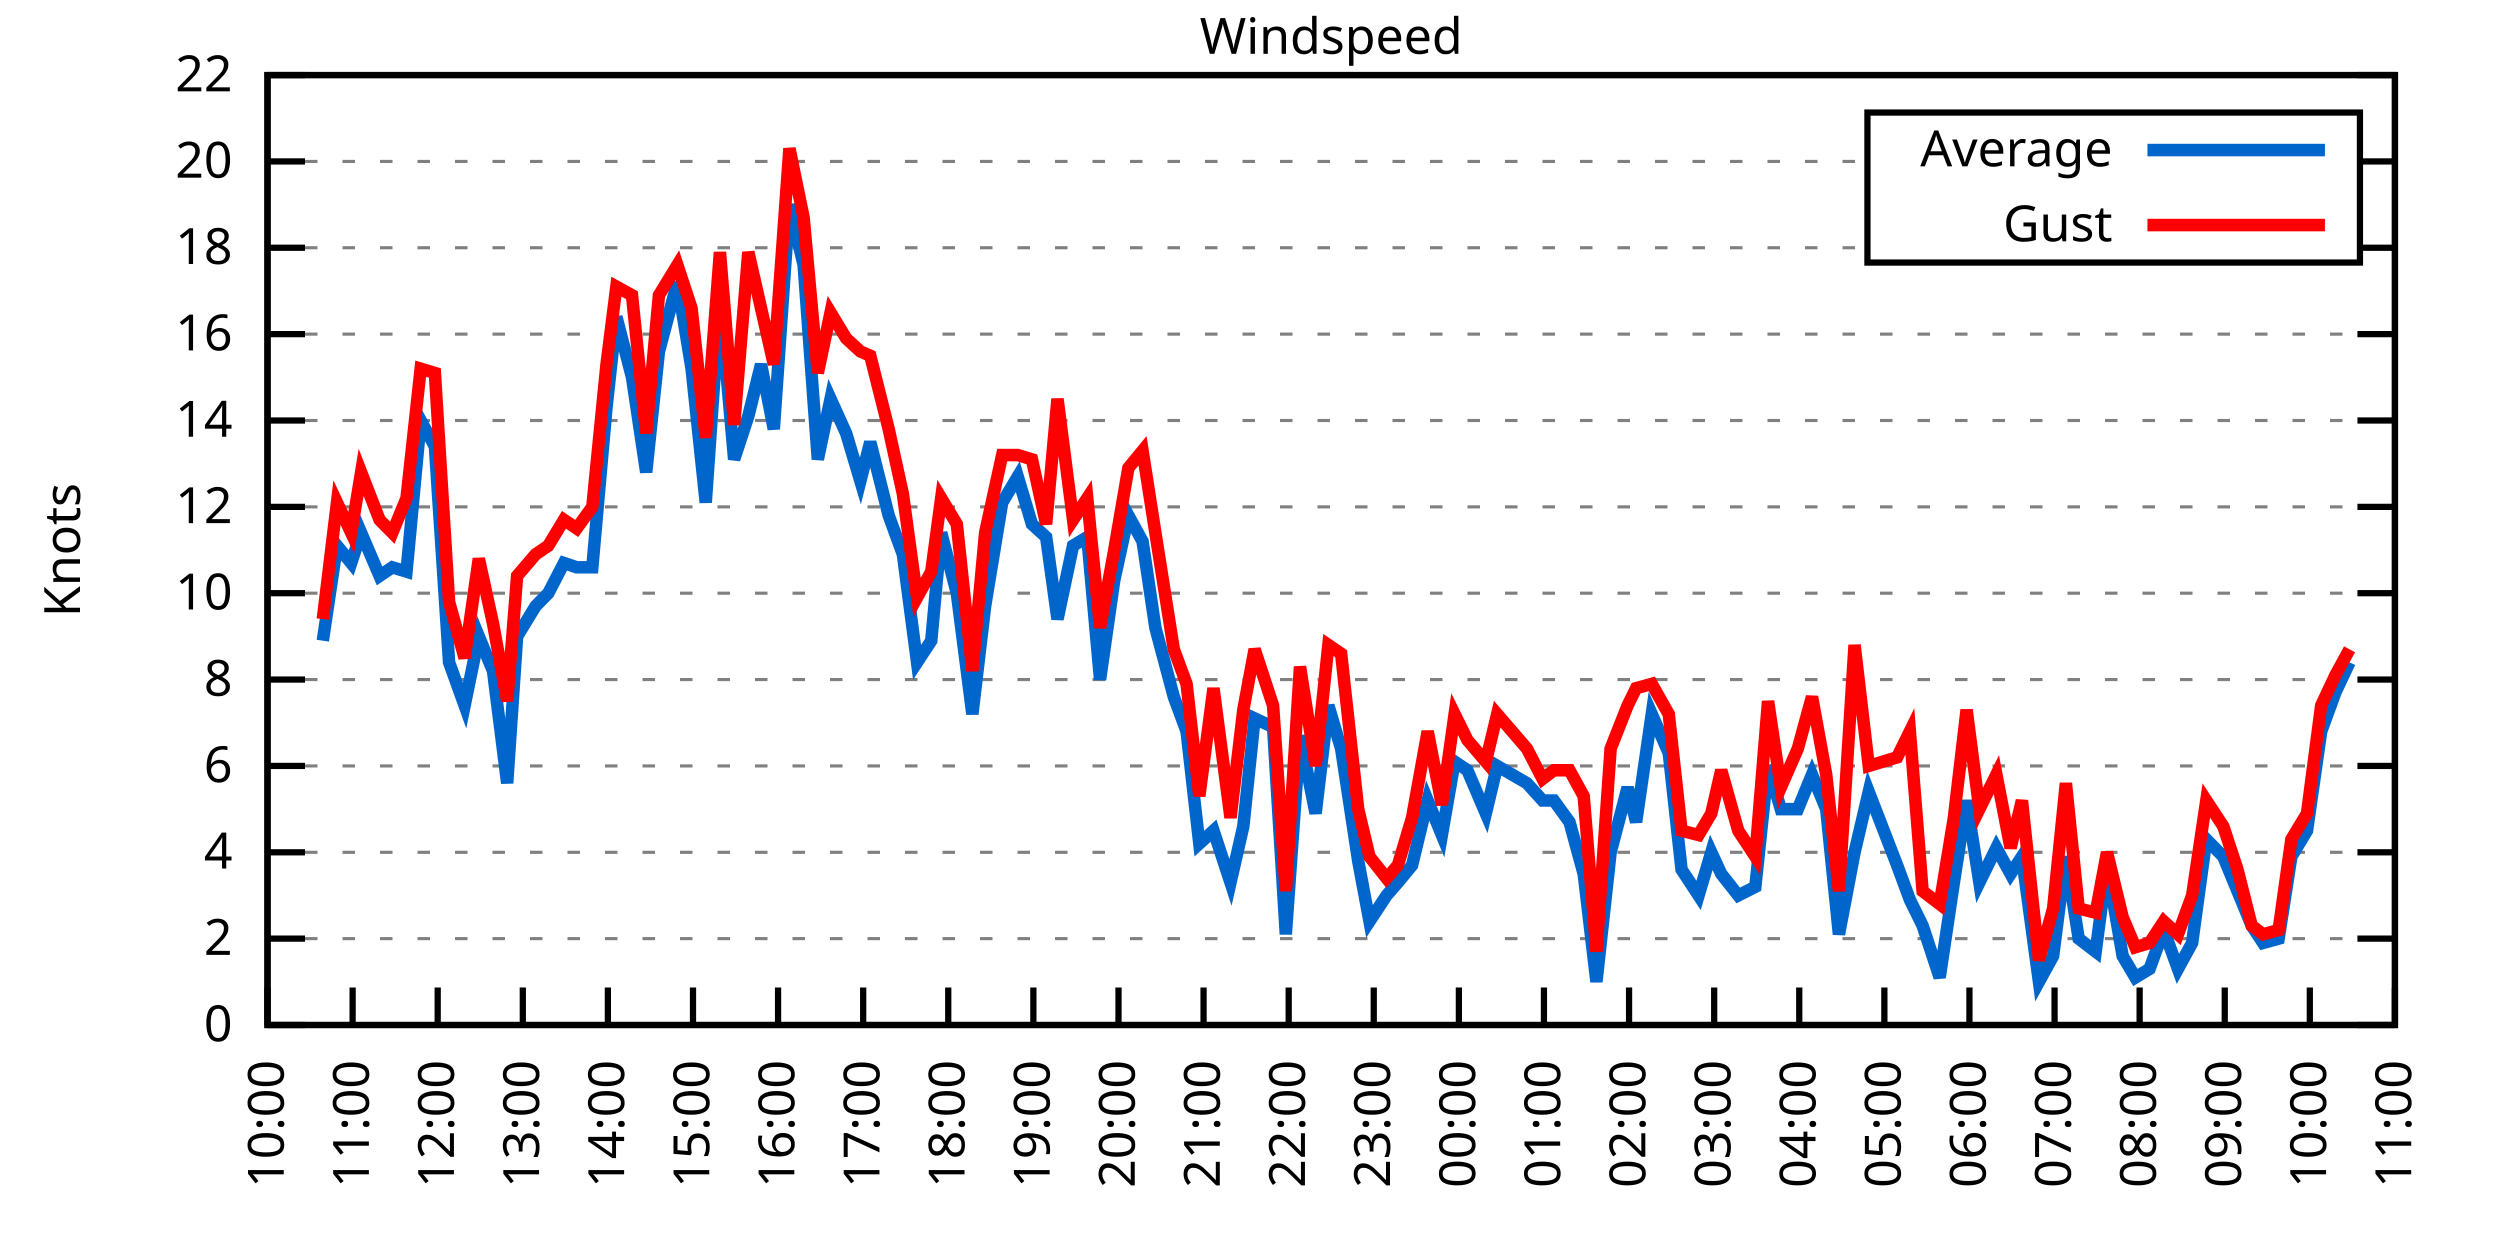
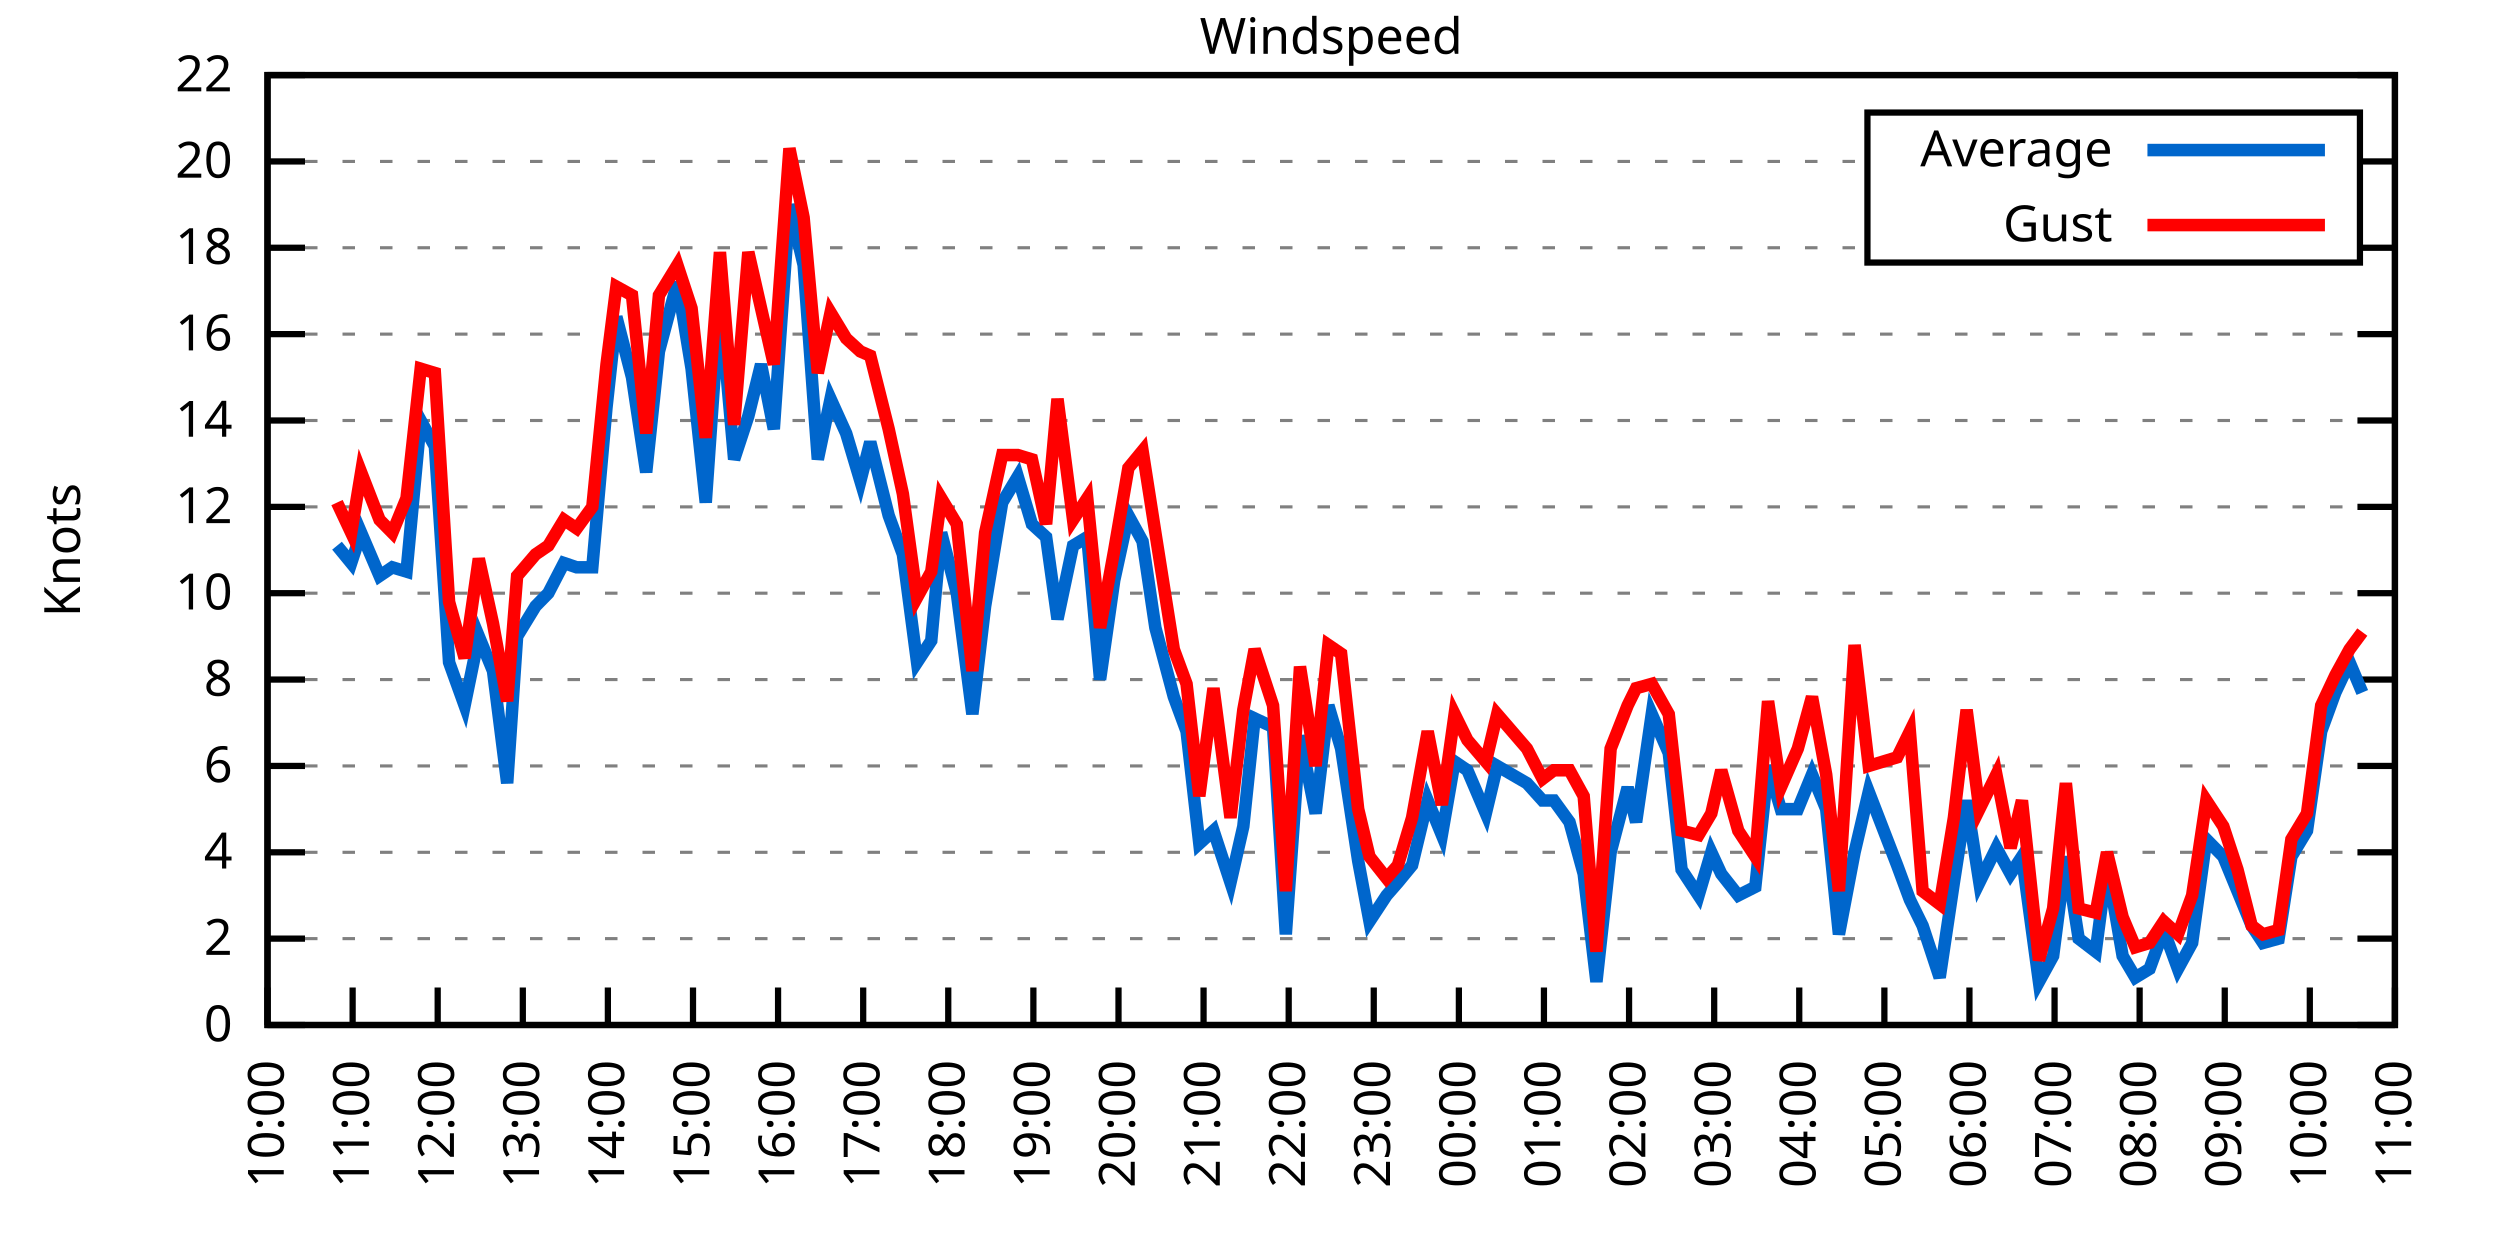
<svg xmlns="http://www.w3.org/2000/svg" xmlns:xlink="http://www.w3.org/1999/xlink" width="400" height="200" viewBox="0 0 400 200">
  <g id="gnuplot_canvas">
    <rect x="0" y="0" width="400" height="200" fill="none" />
    <defs>
      <circle id="gpDot" r="0.5" stroke-width="0.5" stroke="currentColor" />
      <path id="gpPt0" stroke-width="0.333" stroke="currentColor" d="M-1,0 h2 M0,-1 v2" />
      <path id="gpPt1" stroke-width="0.333" stroke="currentColor" d="M-1,-1 L1,1 M1,-1 L-1,1" />
      <path id="gpPt2" stroke-width="0.333" stroke="currentColor" d="M-1,0 L1,0 M0,-1 L0,1 M-1,-1 L1,1 M-1,1 L1,-1" />
      <rect id="gpPt3" stroke-width="0.333" stroke="currentColor" x="-1" y="-1" width="2" height="2" />
      <rect id="gpPt4" stroke-width="0.333" stroke="currentColor" fill="currentColor" x="-1" y="-1" width="2" height="2" />
      <circle id="gpPt5" stroke-width="0.333" stroke="currentColor" cx="0" cy="0" r="1" />
      <use xlink:href="#gpPt5" id="gpPt6" fill="currentColor" stroke="none" />
      <path id="gpPt7" stroke-width="0.333" stroke="currentColor" d="M0,-1.33 L-1.33,0.67 L1.33,0.67 z" />
      <use xlink:href="#gpPt7" id="gpPt8" fill="currentColor" stroke="none" />
      <use xlink:href="#gpPt7" id="gpPt9" stroke="currentColor" transform="rotate(180)" />
      <use xlink:href="#gpPt9" id="gpPt10" fill="currentColor" stroke="none" />
      <use xlink:href="#gpPt3" id="gpPt11" stroke="currentColor" transform="rotate(45)" />
      <use xlink:href="#gpPt11" id="gpPt12" fill="currentColor" stroke="none" />
      <path id="gpPt13" stroke-width="0.333" stroke="currentColor" d="M0,1.330 L1.265,0.411 L0.782,-1.067 L-0.782,-1.076 L-1.265,0.411 z" />
      <use xlink:href="#gpPt13" id="gpPt14" fill="currentColor" stroke="none" />
      <filter id="textbox" filterUnits="objectBoundingBox" x="0" y="0" height="1" width="1">
        <feFlood flood-color="white" flood-opacity="1" result="bgnd" />
        <feComposite in="SourceGraphic" in2="bgnd" operator="atop" />
      </filter>
      <filter id="greybox" filterUnits="objectBoundingBox" x="0" y="0" height="1" width="1">
        <feFlood flood-color="lightgrey" flood-opacity="1" result="grey" />
        <feComposite in="SourceGraphic" in2="grey" operator="atop" />
      </filter>
    </defs>
    <g fill="none" color="white" stroke="currentColor" stroke-width="1.00" stroke-linecap="butt" stroke-linejoin="miter">
</g>
    <g fill="none" color="black" stroke="currentColor" stroke-width="1.00" stroke-linecap="butt" stroke-linejoin="miter">
      <g stroke="none" shape-rendering="crispEdges">
        <polygon fill="rgb(255, 255, 255)" points="42.80,164.00 383.18,164.00 383.18,12.02 42.80,12.02 " />
      </g>
    </g>
    <g fill="none" color="black" stroke="currentColor" stroke-width="1.00" stroke-linecap="butt" stroke-linejoin="miter">
</g>
    <g fill="none" color="black" stroke="black" stroke-width="0.50" stroke-linecap="butt" stroke-linejoin="miter">
</g>
    <g fill="none" color="gray" stroke="currentColor" stroke-width="0.50" stroke-linecap="butt" stroke-linejoin="miter">
      <path stroke="gray" stroke-dasharray="2,4" class="gridline" d="M42.80,164.00 L383.19,164.00  " />
    </g>
    <g fill="none" color="gray" stroke="gray" stroke-width="1.00" stroke-linecap="butt" stroke-linejoin="miter">
</g>
    <g fill="none" color="black" stroke="currentColor" stroke-width="1.00" stroke-linecap="butt" stroke-linejoin="miter">
      <path stroke="black" d="M42.80,164.00 L48.80,164.00 M383.19,164.00 L377.19,164.00  " />
      <g transform="translate(37.20,166.60)" stroke="none" fill="black" font-family="Sans" font-size="8.00" text-anchor="end">
        <text>
          <tspan font-family="Sans"> 0</tspan>
        </text>
      </g>
    </g>
    <g fill="none" color="black" stroke="currentColor" stroke-width="1.00" stroke-linecap="butt" stroke-linejoin="miter">
</g>
    <g fill="none" color="black" stroke="black" stroke-width="0.50" stroke-linecap="butt" stroke-linejoin="miter">
</g>
    <g fill="none" color="gray" stroke="currentColor" stroke-width="0.50" stroke-linecap="butt" stroke-linejoin="miter">
      <path stroke="gray" stroke-dasharray="2,4" class="gridline" d="M42.80,150.18 L383.19,150.18  " />
    </g>
    <g fill="none" color="gray" stroke="gray" stroke-width="1.00" stroke-linecap="butt" stroke-linejoin="miter">
</g>
    <g fill="none" color="black" stroke="currentColor" stroke-width="1.00" stroke-linecap="butt" stroke-linejoin="miter">
      <path stroke="black" d="M42.80,150.18 L48.80,150.18 M383.19,150.18 L377.19,150.18  " />
      <g transform="translate(37.20,152.78)" stroke="none" fill="black" font-family="Sans" font-size="8.00" text-anchor="end">
        <text>
          <tspan font-family="Sans"> 2</tspan>
        </text>
      </g>
    </g>
    <g fill="none" color="black" stroke="currentColor" stroke-width="1.00" stroke-linecap="butt" stroke-linejoin="miter">
</g>
    <g fill="none" color="black" stroke="black" stroke-width="0.50" stroke-linecap="butt" stroke-linejoin="miter">
</g>
    <g fill="none" color="gray" stroke="currentColor" stroke-width="0.50" stroke-linecap="butt" stroke-linejoin="miter">
      <path stroke="gray" stroke-dasharray="2,4" class="gridline" d="M42.80,136.37 L383.19,136.37  " />
    </g>
    <g fill="none" color="gray" stroke="gray" stroke-width="1.00" stroke-linecap="butt" stroke-linejoin="miter">
</g>
    <g fill="none" color="black" stroke="currentColor" stroke-width="1.00" stroke-linecap="butt" stroke-linejoin="miter">
      <path stroke="black" d="M42.80,136.37 L48.80,136.37 M383.19,136.37 L377.19,136.37  " />
      <g transform="translate(37.20,138.97)" stroke="none" fill="black" font-family="Sans" font-size="8.00" text-anchor="end">
        <text>
          <tspan font-family="Sans"> 4</tspan>
        </text>
      </g>
    </g>
    <g fill="none" color="black" stroke="currentColor" stroke-width="1.00" stroke-linecap="butt" stroke-linejoin="miter">
</g>
    <g fill="none" color="black" stroke="black" stroke-width="0.50" stroke-linecap="butt" stroke-linejoin="miter">
</g>
    <g fill="none" color="gray" stroke="currentColor" stroke-width="0.50" stroke-linecap="butt" stroke-linejoin="miter">
      <path stroke="gray" stroke-dasharray="2,4" class="gridline" d="M42.80,122.55 L383.19,122.55  " />
    </g>
    <g fill="none" color="gray" stroke="gray" stroke-width="1.00" stroke-linecap="butt" stroke-linejoin="miter">
</g>
    <g fill="none" color="black" stroke="currentColor" stroke-width="1.00" stroke-linecap="butt" stroke-linejoin="miter">
      <path stroke="black" d="M42.80,122.55 L48.80,122.55 M383.19,122.55 L377.19,122.55  " />
      <g transform="translate(37.20,125.15)" stroke="none" fill="black" font-family="Sans" font-size="8.00" text-anchor="end">
        <text>
          <tspan font-family="Sans"> 6</tspan>
        </text>
      </g>
    </g>
    <g fill="none" color="black" stroke="currentColor" stroke-width="1.00" stroke-linecap="butt" stroke-linejoin="miter">
</g>
    <g fill="none" color="black" stroke="black" stroke-width="0.50" stroke-linecap="butt" stroke-linejoin="miter">
</g>
    <g fill="none" color="gray" stroke="currentColor" stroke-width="0.50" stroke-linecap="butt" stroke-linejoin="miter">
      <path stroke="gray" stroke-dasharray="2,4" class="gridline" d="M42.80,108.73 L383.19,108.73  " />
    </g>
    <g fill="none" color="gray" stroke="gray" stroke-width="1.00" stroke-linecap="butt" stroke-linejoin="miter">
</g>
    <g fill="none" color="black" stroke="currentColor" stroke-width="1.00" stroke-linecap="butt" stroke-linejoin="miter">
      <path stroke="black" d="M42.80,108.73 L48.80,108.73 M383.19,108.73 L377.19,108.73  " />
      <g transform="translate(37.20,111.33)" stroke="none" fill="black" font-family="Sans" font-size="8.00" text-anchor="end">
        <text>
          <tspan font-family="Sans"> 8</tspan>
        </text>
      </g>
    </g>
    <g fill="none" color="black" stroke="currentColor" stroke-width="1.00" stroke-linecap="butt" stroke-linejoin="miter">
</g>
    <g fill="none" color="black" stroke="black" stroke-width="0.50" stroke-linecap="butt" stroke-linejoin="miter">
</g>
    <g fill="none" color="gray" stroke="currentColor" stroke-width="0.50" stroke-linecap="butt" stroke-linejoin="miter">
      <path stroke="gray" stroke-dasharray="2,4" class="gridline" d="M42.80,94.91 L383.19,94.91  " />
    </g>
    <g fill="none" color="gray" stroke="gray" stroke-width="1.00" stroke-linecap="butt" stroke-linejoin="miter">
</g>
    <g fill="none" color="black" stroke="currentColor" stroke-width="1.00" stroke-linecap="butt" stroke-linejoin="miter">
      <path stroke="black" d="M42.80,94.91 L48.80,94.91 M383.19,94.91 L377.19,94.91  " />
      <g transform="translate(37.20,97.51)" stroke="none" fill="black" font-family="Sans" font-size="8.00" text-anchor="end">
        <text>
          <tspan font-family="Sans"> 10</tspan>
        </text>
      </g>
    </g>
    <g fill="none" color="black" stroke="currentColor" stroke-width="1.00" stroke-linecap="butt" stroke-linejoin="miter">
</g>
    <g fill="none" color="black" stroke="black" stroke-width="0.50" stroke-linecap="butt" stroke-linejoin="miter">
</g>
    <g fill="none" color="gray" stroke="currentColor" stroke-width="0.50" stroke-linecap="butt" stroke-linejoin="miter">
      <path stroke="gray" stroke-dasharray="2,4" class="gridline" d="M42.80,81.10 L383.19,81.10  " />
    </g>
    <g fill="none" color="gray" stroke="gray" stroke-width="1.00" stroke-linecap="butt" stroke-linejoin="miter">
</g>
    <g fill="none" color="black" stroke="currentColor" stroke-width="1.00" stroke-linecap="butt" stroke-linejoin="miter">
      <path stroke="black" d="M42.80,81.10 L48.80,81.10 M383.19,81.10 L377.19,81.10  " />
      <g transform="translate(37.20,83.70)" stroke="none" fill="black" font-family="Sans" font-size="8.00" text-anchor="end">
        <text>
          <tspan font-family="Sans"> 12</tspan>
        </text>
      </g>
    </g>
    <g fill="none" color="black" stroke="currentColor" stroke-width="1.00" stroke-linecap="butt" stroke-linejoin="miter">
</g>
    <g fill="none" color="black" stroke="black" stroke-width="0.50" stroke-linecap="butt" stroke-linejoin="miter">
</g>
    <g fill="none" color="gray" stroke="currentColor" stroke-width="0.50" stroke-linecap="butt" stroke-linejoin="miter">
      <path stroke="gray" stroke-dasharray="2,4" class="gridline" d="M42.80,67.28 L383.19,67.28  " />
    </g>
    <g fill="none" color="gray" stroke="gray" stroke-width="1.00" stroke-linecap="butt" stroke-linejoin="miter">
</g>
    <g fill="none" color="black" stroke="currentColor" stroke-width="1.00" stroke-linecap="butt" stroke-linejoin="miter">
      <path stroke="black" d="M42.80,67.28 L48.80,67.28 M383.19,67.28 L377.19,67.28  " />
      <g transform="translate(37.20,69.88)" stroke="none" fill="black" font-family="Sans" font-size="8.00" text-anchor="end">
        <text>
          <tspan font-family="Sans"> 14</tspan>
        </text>
      </g>
    </g>
    <g fill="none" color="black" stroke="currentColor" stroke-width="1.00" stroke-linecap="butt" stroke-linejoin="miter">
</g>
    <g fill="none" color="black" stroke="black" stroke-width="0.50" stroke-linecap="butt" stroke-linejoin="miter">
</g>
    <g fill="none" color="gray" stroke="currentColor" stroke-width="0.50" stroke-linecap="butt" stroke-linejoin="miter">
      <path stroke="gray" stroke-dasharray="2,4" class="gridline" d="M42.80,53.46 L383.19,53.46  " />
    </g>
    <g fill="none" color="gray" stroke="gray" stroke-width="1.00" stroke-linecap="butt" stroke-linejoin="miter">
</g>
    <g fill="none" color="black" stroke="currentColor" stroke-width="1.00" stroke-linecap="butt" stroke-linejoin="miter">
      <path stroke="black" d="M42.80,53.46 L48.80,53.46 M383.19,53.46 L377.19,53.46  " />
      <g transform="translate(37.20,56.06)" stroke="none" fill="black" font-family="Sans" font-size="8.00" text-anchor="end">
        <text>
          <tspan font-family="Sans"> 16</tspan>
        </text>
      </g>
    </g>
    <g fill="none" color="black" stroke="currentColor" stroke-width="1.00" stroke-linecap="butt" stroke-linejoin="miter">
</g>
    <g fill="none" color="black" stroke="black" stroke-width="0.50" stroke-linecap="butt" stroke-linejoin="miter">
</g>
    <g fill="none" color="gray" stroke="currentColor" stroke-width="0.50" stroke-linecap="butt" stroke-linejoin="miter">
      <path stroke="gray" stroke-dasharray="2,4" class="gridline" d="M42.80,39.64 L298.79,39.64 M377.59,39.64 L383.19,39.64  " />
    </g>
    <g fill="none" color="gray" stroke="gray" stroke-width="1.00" stroke-linecap="butt" stroke-linejoin="miter">
</g>
    <g fill="none" color="black" stroke="currentColor" stroke-width="1.00" stroke-linecap="butt" stroke-linejoin="miter">
      <path stroke="black" d="M42.80,39.64 L48.80,39.64 M383.19,39.64 L377.19,39.64  " />
      <g transform="translate(37.20,42.24)" stroke="none" fill="black" font-family="Sans" font-size="8.00" text-anchor="end">
        <text>
          <tspan font-family="Sans"> 18</tspan>
        </text>
      </g>
    </g>
    <g fill="none" color="black" stroke="currentColor" stroke-width="1.00" stroke-linecap="butt" stroke-linejoin="miter">
</g>
    <g fill="none" color="black" stroke="black" stroke-width="0.50" stroke-linecap="butt" stroke-linejoin="miter">
</g>
    <g fill="none" color="gray" stroke="currentColor" stroke-width="0.50" stroke-linecap="butt" stroke-linejoin="miter">
      <path stroke="gray" stroke-dasharray="2,4" class="gridline" d="M42.80,25.83 L298.79,25.83 M377.59,25.83 L383.19,25.83  " />
    </g>
    <g fill="none" color="gray" stroke="gray" stroke-width="1.00" stroke-linecap="butt" stroke-linejoin="miter">
</g>
    <g fill="none" color="black" stroke="currentColor" stroke-width="1.00" stroke-linecap="butt" stroke-linejoin="miter">
      <path stroke="black" d="M42.80,25.83 L48.80,25.83 M383.19,25.83 L377.19,25.83  " />
      <g transform="translate(37.20,28.43)" stroke="none" fill="black" font-family="Sans" font-size="8.00" text-anchor="end">
        <text>
          <tspan font-family="Sans"> 20</tspan>
        </text>
      </g>
    </g>
    <g fill="none" color="black" stroke="currentColor" stroke-width="1.00" stroke-linecap="butt" stroke-linejoin="miter">
</g>
    <g fill="none" color="black" stroke="black" stroke-width="0.50" stroke-linecap="butt" stroke-linejoin="miter">
</g>
    <g fill="none" color="gray" stroke="currentColor" stroke-width="0.50" stroke-linecap="butt" stroke-linejoin="miter">
      <path stroke="gray" stroke-dasharray="2,4" class="gridline" d="M42.80,12.01 L383.19,12.01  " />
    </g>
    <g fill="none" color="gray" stroke="gray" stroke-width="1.00" stroke-linecap="butt" stroke-linejoin="miter">
</g>
    <g fill="none" color="black" stroke="currentColor" stroke-width="1.00" stroke-linecap="butt" stroke-linejoin="miter">
      <path stroke="black" d="M42.80,12.01 L48.80,12.01 M383.19,12.01 L377.19,12.01  " />
      <g transform="translate(37.20,14.61)" stroke="none" fill="black" font-family="Sans" font-size="8.00" text-anchor="end">
        <text>
          <tspan font-family="Sans"> 22</tspan>
        </text>
      </g>
    </g>
    <g fill="none" color="black" stroke="currentColor" stroke-width="1.00" stroke-linecap="butt" stroke-linejoin="miter">
      <path stroke="black" d="M42.80,164.00 L42.80,158.00  " />
      <g transform="translate(45.40,169.60) rotate(270.00)" stroke="none" fill="black" font-family="Sans" font-size="8.00" text-anchor="end">
        <text>
          <tspan font-family="Sans">10:00</tspan>
        </text>
      </g>
    </g>
    <g fill="none" color="black" stroke="currentColor" stroke-width="1.00" stroke-linecap="butt" stroke-linejoin="miter">
      <path stroke="black" d="M56.42,164.00 L56.42,158.00  " />
      <g transform="translate(59.02,169.60) rotate(270.00)" stroke="none" fill="black" font-family="Sans" font-size="8.00" text-anchor="end">
        <text>
          <tspan font-family="Sans">11:00</tspan>
        </text>
      </g>
    </g>
    <g fill="none" color="black" stroke="currentColor" stroke-width="1.00" stroke-linecap="butt" stroke-linejoin="miter">
      <path stroke="black" d="M70.03,164.00 L70.03,158.00  " />
      <g transform="translate(72.63,169.60) rotate(270.00)" stroke="none" fill="black" font-family="Sans" font-size="8.00" text-anchor="end">
        <text>
          <tspan font-family="Sans">12:00</tspan>
        </text>
      </g>
    </g>
    <g fill="none" color="black" stroke="currentColor" stroke-width="1.00" stroke-linecap="butt" stroke-linejoin="miter">
      <path stroke="black" d="M83.65,164.00 L83.65,158.00  " />
      <g transform="translate(86.25,169.60) rotate(270.00)" stroke="none" fill="black" font-family="Sans" font-size="8.00" text-anchor="end">
        <text>
          <tspan font-family="Sans">13:00</tspan>
        </text>
      </g>
    </g>
    <g fill="none" color="black" stroke="currentColor" stroke-width="1.00" stroke-linecap="butt" stroke-linejoin="miter">
      <path stroke="black" d="M97.26,164.00 L97.26,158.00  " />
      <g transform="translate(99.86,169.60) rotate(270.00)" stroke="none" fill="black" font-family="Sans" font-size="8.00" text-anchor="end">
        <text>
          <tspan font-family="Sans">14:00</tspan>
        </text>
      </g>
    </g>
    <g fill="none" color="black" stroke="currentColor" stroke-width="1.00" stroke-linecap="butt" stroke-linejoin="miter">
      <path stroke="black" d="M110.88,164.00 L110.88,158.00  " />
      <g transform="translate(113.48,169.60) rotate(270.00)" stroke="none" fill="black" font-family="Sans" font-size="8.00" text-anchor="end">
        <text>
          <tspan font-family="Sans">15:00</tspan>
        </text>
      </g>
    </g>
    <g fill="none" color="black" stroke="currentColor" stroke-width="1.00" stroke-linecap="butt" stroke-linejoin="miter">
      <path stroke="black" d="M124.49,164.00 L124.49,158.00  " />
      <g transform="translate(127.09,169.60) rotate(270.00)" stroke="none" fill="black" font-family="Sans" font-size="8.00" text-anchor="end">
        <text>
          <tspan font-family="Sans">16:00</tspan>
        </text>
      </g>
    </g>
    <g fill="none" color="black" stroke="currentColor" stroke-width="1.00" stroke-linecap="butt" stroke-linejoin="miter">
      <path stroke="black" d="M138.11,164.00 L138.11,158.00  " />
      <g transform="translate(140.71,169.60) rotate(270.00)" stroke="none" fill="black" font-family="Sans" font-size="8.00" text-anchor="end">
        <text>
          <tspan font-family="Sans">17:00</tspan>
        </text>
      </g>
    </g>
    <g fill="none" color="black" stroke="currentColor" stroke-width="1.00" stroke-linecap="butt" stroke-linejoin="miter">
      <path stroke="black" d="M151.72,164.00 L151.72,158.00  " />
      <g transform="translate(154.32,169.60) rotate(270.00)" stroke="none" fill="black" font-family="Sans" font-size="8.00" text-anchor="end">
        <text>
          <tspan font-family="Sans">18:00</tspan>
        </text>
      </g>
    </g>
    <g fill="none" color="black" stroke="currentColor" stroke-width="1.00" stroke-linecap="butt" stroke-linejoin="miter">
      <path stroke="black" d="M165.34,164.00 L165.34,158.00  " />
      <g transform="translate(167.94,169.60) rotate(270.00)" stroke="none" fill="black" font-family="Sans" font-size="8.00" text-anchor="end">
        <text>
          <tspan font-family="Sans">19:00</tspan>
        </text>
      </g>
    </g>
    <g fill="none" color="black" stroke="currentColor" stroke-width="1.00" stroke-linecap="butt" stroke-linejoin="miter">
      <path stroke="black" d="M178.96,164.00 L178.96,158.00  " />
      <g transform="translate(181.56,169.60) rotate(270.00)" stroke="none" fill="black" font-family="Sans" font-size="8.00" text-anchor="end">
        <text>
          <tspan font-family="Sans">20:00</tspan>
        </text>
      </g>
    </g>
    <g fill="none" color="black" stroke="currentColor" stroke-width="1.00" stroke-linecap="butt" stroke-linejoin="miter">
      <path stroke="black" d="M192.57,164.00 L192.57,158.00  " />
      <g transform="translate(195.17,169.60) rotate(270.00)" stroke="none" fill="black" font-family="Sans" font-size="8.00" text-anchor="end">
        <text>
          <tspan font-family="Sans">21:00</tspan>
        </text>
      </g>
    </g>
    <g fill="none" color="black" stroke="currentColor" stroke-width="1.00" stroke-linecap="butt" stroke-linejoin="miter">
      <path stroke="black" d="M206.19,164.00 L206.19,158.00  " />
      <g transform="translate(208.79,169.60) rotate(270.00)" stroke="none" fill="black" font-family="Sans" font-size="8.00" text-anchor="end">
        <text>
          <tspan font-family="Sans">22:00</tspan>
        </text>
      </g>
    </g>
    <g fill="none" color="black" stroke="currentColor" stroke-width="1.00" stroke-linecap="butt" stroke-linejoin="miter">
      <path stroke="black" d="M219.80,164.00 L219.80,158.00  " />
      <g transform="translate(222.40,169.60) rotate(270.00)" stroke="none" fill="black" font-family="Sans" font-size="8.00" text-anchor="end">
        <text>
          <tspan font-family="Sans">23:00</tspan>
        </text>
      </g>
    </g>
    <g fill="none" color="black" stroke="currentColor" stroke-width="1.00" stroke-linecap="butt" stroke-linejoin="miter">
      <path stroke="black" d="M233.42,164.00 L233.42,158.00  " />
      <g transform="translate(236.02,169.60) rotate(270.00)" stroke="none" fill="black" font-family="Sans" font-size="8.00" text-anchor="end">
        <text>
          <tspan font-family="Sans">00:00</tspan>
        </text>
      </g>
    </g>
    <g fill="none" color="black" stroke="currentColor" stroke-width="1.00" stroke-linecap="butt" stroke-linejoin="miter">
      <path stroke="black" d="M247.03,164.00 L247.03,158.00  " />
      <g transform="translate(249.63,169.60) rotate(270.00)" stroke="none" fill="black" font-family="Sans" font-size="8.00" text-anchor="end">
        <text>
          <tspan font-family="Sans">01:00</tspan>
        </text>
      </g>
    </g>
    <g fill="none" color="black" stroke="currentColor" stroke-width="1.00" stroke-linecap="butt" stroke-linejoin="miter">
      <path stroke="black" d="M260.65,164.00 L260.65,158.00  " />
      <g transform="translate(263.25,169.60) rotate(270.00)" stroke="none" fill="black" font-family="Sans" font-size="8.00" text-anchor="end">
        <text>
          <tspan font-family="Sans">02:00</tspan>
        </text>
      </g>
    </g>
    <g fill="none" color="black" stroke="currentColor" stroke-width="1.00" stroke-linecap="butt" stroke-linejoin="miter">
      <path stroke="black" d="M274.27,164.00 L274.27,158.00  " />
      <g transform="translate(276.87,169.60) rotate(270.00)" stroke="none" fill="black" font-family="Sans" font-size="8.00" text-anchor="end">
        <text>
          <tspan font-family="Sans">03:00</tspan>
        </text>
      </g>
    </g>
    <g fill="none" color="black" stroke="currentColor" stroke-width="1.00" stroke-linecap="butt" stroke-linejoin="miter">
      <path stroke="black" d="M287.88,164.00 L287.88,158.00  " />
      <g transform="translate(290.48,169.60) rotate(270.00)" stroke="none" fill="black" font-family="Sans" font-size="8.00" text-anchor="end">
        <text>
          <tspan font-family="Sans">04:00</tspan>
        </text>
      </g>
    </g>
    <g fill="none" color="black" stroke="currentColor" stroke-width="1.00" stroke-linecap="butt" stroke-linejoin="miter">
      <path stroke="black" d="M301.50,164.00 L301.50,158.00  " />
      <g transform="translate(304.10,169.60) rotate(270.00)" stroke="none" fill="black" font-family="Sans" font-size="8.00" text-anchor="end">
        <text>
          <tspan font-family="Sans">05:00</tspan>
        </text>
      </g>
    </g>
    <g fill="none" color="black" stroke="currentColor" stroke-width="1.00" stroke-linecap="butt" stroke-linejoin="miter">
      <path stroke="black" d="M315.11,164.00 L315.11,158.00  " />
      <g transform="translate(317.71,169.60) rotate(270.00)" stroke="none" fill="black" font-family="Sans" font-size="8.00" text-anchor="end">
        <text>
          <tspan font-family="Sans">06:00</tspan>
        </text>
      </g>
    </g>
    <g fill="none" color="black" stroke="currentColor" stroke-width="1.00" stroke-linecap="butt" stroke-linejoin="miter">
      <path stroke="black" d="M328.73,164.00 L328.73,158.00  " />
      <g transform="translate(331.33,169.60) rotate(270.00)" stroke="none" fill="black" font-family="Sans" font-size="8.00" text-anchor="end">
        <text>
          <tspan font-family="Sans">07:00</tspan>
        </text>
      </g>
    </g>
    <g fill="none" color="black" stroke="currentColor" stroke-width="1.00" stroke-linecap="butt" stroke-linejoin="miter">
      <path stroke="black" d="M342.34,164.00 L342.34,158.00  " />
      <g transform="translate(344.94,169.60) rotate(270.00)" stroke="none" fill="black" font-family="Sans" font-size="8.00" text-anchor="end">
        <text>
          <tspan font-family="Sans">08:00</tspan>
        </text>
      </g>
    </g>
    <g fill="none" color="black" stroke="currentColor" stroke-width="1.00" stroke-linecap="butt" stroke-linejoin="miter">
      <path stroke="black" d="M355.96,164.00 L355.96,158.00  " />
      <g transform="translate(358.56,169.60) rotate(270.00)" stroke="none" fill="black" font-family="Sans" font-size="8.00" text-anchor="end">
        <text>
          <tspan font-family="Sans">09:00</tspan>
        </text>
      </g>
    </g>
    <g fill="none" color="black" stroke="currentColor" stroke-width="1.00" stroke-linecap="butt" stroke-linejoin="miter">
      <path stroke="black" d="M369.57,164.00 L369.57,158.00  " />
      <g transform="translate(372.17,169.60) rotate(270.00)" stroke="none" fill="black" font-family="Sans" font-size="8.00" text-anchor="end">
        <text>
          <tspan font-family="Sans">10:00</tspan>
        </text>
      </g>
    </g>
    <g fill="none" color="black" stroke="currentColor" stroke-width="1.00" stroke-linecap="butt" stroke-linejoin="miter">
      <path stroke="black" d="M383.19,164.00 L383.19,158.00  " />
      <g transform="translate(385.79,169.60) rotate(270.00)" stroke="none" fill="black" font-family="Sans" font-size="8.00" text-anchor="end">
        <text>
          <tspan font-family="Sans">11:00</tspan>
        </text>
      </g>
    </g>
    <g fill="none" color="black" stroke="currentColor" stroke-width="1.00" stroke-linecap="butt" stroke-linejoin="miter">
</g>
    <g fill="none" color="black" stroke="currentColor" stroke-width="1.00" stroke-linecap="butt" stroke-linejoin="miter">
      <path stroke="black" d="M42.80,12.01 L42.80,164.00 L383.19,164.00 L383.19,12.01 L42.80,12.01 Z  " />
    </g>
    <g fill="none" color="black" stroke="currentColor" stroke-width="1.00" stroke-linecap="butt" stroke-linejoin="miter">
</g>
    <g fill="none" color="black" stroke="currentColor" stroke-width="1.00" stroke-linecap="butt" stroke-linejoin="miter">
      <path stroke="black" d="M298.79,42.01 L298.79,18.01 L377.59,18.01 L377.59,42.01 L298.79,42.01 Z  " />
    </g>
    <g id="Windspeed_plot_1">
      <g fill="none" color="white" stroke="black" stroke-width="2.00" stroke-linecap="butt" stroke-linejoin="miter">
</g>
      <g fill="none" color="black" stroke="currentColor" stroke-width="2.00" stroke-linecap="butt" stroke-linejoin="miter">
        <g transform="translate(337.99,26.61)" stroke="none" fill="black" font-family="Sans" font-size="8.00" text-anchor="end">
          <text>
            <tspan font-family="Sans">Average</tspan>
          </text>
        </g>
      </g>
      <g fill="none" color="black" stroke="currentColor" stroke-width="2.00" stroke-linecap="butt" stroke-linejoin="miter">
-         <path stroke="rgb(  0, 102, 204)" d="M343.59,24.01 L371.99,24.01 M51.65,102.51 L53.92,87.31 L56.19,90.08 L57.78,85.24 L60.73,92.15 L62.77,90.77   L65.04,91.46 L67.31,67.28 L69.58,71.42 L71.85,105.97 L74.34,112.88 L76.61,101.82 L78.88,107.35 L81.15,125.31   L82.74,101.82 L85.69,96.99 L87.73,94.91 L90.23,90.08 L92.27,90.77 L94.77,90.77 L97.04,65.21 L98.62,50.70   L101.12,60.37 L103.39,75.57 L105.43,56.23 L108.38,45.17 L110.65,58.99 L112.92,80.41 L115.19,47.93 L117.46,73.50   L119.73,66.59 L121.77,58.30 L123.81,68.66 L126.31,32.74 L128.58,42.41 L130.85,73.50 L132.89,63.82 L135.39,69.35   L137.66,76.95 L139.24,70.73 L142.19,82.48 L144.46,88.70 L146.73,105.97 L149.00,102.51 L150.59,85.24 L153.09,94.91   L155.58,114.26 L157.62,96.99 L160.35,80.41 L162.84,76.26 L165.11,83.86 L167.38,85.93 L169.20,99.06 L171.69,87.31   L173.96,85.93 L176.01,108.73 L178.28,92.84 L180.54,82.48 L182.81,86.62 L184.86,100.44 L187.81,111.49 L189.85,117.02   L191.89,134.98 L194.16,132.91 L196.88,141.20 L198.93,132.22 L200.74,114.95 L203.69,116.33 L205.73,149.49 L208.00,117.71   L210.50,130.15 L212.54,112.88 L214.58,119.78 L217.31,137.75 L219.12,147.42 L221.85,143.27 L223.66,141.20 L225.93,138.44   L228.43,128.08 L230.70,133.60 L232.74,121.86 L234.78,123.24 L237.73,130.15 L239.55,122.55 L244.31,125.31 L246.81,128.08   L248.62,128.08 L251.12,131.53 L253.39,139.82 L255.43,157.09 L257.70,136.37 L260.42,126.00 L261.78,131.53 L264.28,114.26   L267.00,120.48 L269.05,139.13 L271.77,143.27 L273.81,136.37 L275.40,139.82 L278.12,143.27 L280.85,141.89 L282.89,122.55   L284.93,129.46 L287.65,129.46 L289.92,123.93 L292.19,129.46 L294.23,149.49 L296.73,136.37 L299.00,126.69 L303.54,138.44   L305.58,143.96 L307.62,148.11 L310.35,156.40 L312.62,141.20 L314.66,128.08 L316.70,141.20 L319.42,135.67 L321.69,139.82   L323.51,137.06 L326.23,157.09 L328.50,152.95 L330.54,137.06 L332.59,150.18 L335.31,152.26 L337.12,138.44 L339.62,152.95   L341.66,156.40 L343.93,155.02 L346.20,148.80 L348.47,155.02 L350.74,150.87 L353.01,134.29 L355.73,137.06 L358.00,142.58   L360.27,148.11 L362.09,150.87 L364.58,150.18 L366.62,137.06 L369.12,132.91 L371.39,117.02 L373.66,110.80 L375.93,105.97    " />
+         <path stroke="rgb(  0, 102, 204)" d="M343.59,24.01 L371.99,24.01 M53.92,87.31 L56.19,90.08 L57.78,85.24 L60.73,92.15 L62.77,90.77 L65.04,91.46   L67.31,67.28 L69.58,71.42 L71.85,105.97 L74.34,112.88 L76.61,101.82 L78.88,107.35 L81.15,125.31 L82.74,101.82   L85.69,96.99 L87.73,94.91 L90.23,90.08 L92.27,90.77 L94.77,90.77 L97.04,65.21 L98.62,50.70 L101.12,60.37   L103.39,75.57 L105.43,56.23 L108.38,45.17 L110.65,58.99 L112.92,80.41 L115.19,47.93 L117.46,73.50 L119.73,66.59   L121.77,58.30 L123.81,68.66 L126.31,32.74 L128.58,42.41 L130.85,73.50 L132.89,63.82 L135.39,69.35 L137.66,76.95   L139.24,70.73 L142.19,82.48 L144.46,88.70 L146.73,105.97 L149.00,102.51 L150.59,85.24 L153.09,94.91 L155.58,114.26   L157.62,96.99 L160.35,80.41 L162.84,76.26 L165.11,83.86 L167.38,85.93 L169.20,99.06 L171.69,87.31 L173.96,85.93   L176.01,108.73 L178.28,92.84 L180.54,82.48 L182.81,86.62 L184.86,100.44 L187.81,111.49 L189.85,117.02 L191.89,134.98   L194.16,132.91 L196.88,141.20 L198.93,132.22 L200.74,114.95 L203.69,116.33 L205.73,149.49 L208.00,117.71 L210.50,130.15   L212.54,112.88 L214.58,119.78 L217.31,137.75 L219.12,147.42 L221.85,143.27 L223.66,141.20 L225.93,138.44 L228.43,128.08   L230.70,133.60 L232.74,121.86 L234.78,123.24 L237.73,130.15 L239.55,122.55 L244.31,125.31 L246.81,128.08 L248.62,128.08   L251.12,131.53 L253.39,139.82 L255.43,157.09 L257.70,136.37 L260.42,126.00 L261.78,131.53 L264.28,114.26 L267.00,120.48   L269.05,139.13 L271.77,143.27 L273.81,136.37 L275.40,139.82 L278.12,143.27 L280.85,141.89 L282.89,122.55 L284.93,129.46   L287.65,129.46 L289.92,123.93 L292.19,129.46 L294.23,149.49 L296.73,136.37 L299.00,126.69 L303.54,138.44 L305.58,143.96   L307.62,148.11 L310.35,156.40 L312.62,141.20 L314.66,128.08 L316.70,141.20 L319.42,135.67 L321.69,139.82 L323.51,137.06   L326.23,157.09 L328.50,152.95 L330.54,137.06 L332.59,150.18 L335.31,152.26 L337.12,138.44 L339.62,152.95 L341.66,156.40   L343.93,155.02 L346.20,148.80 L348.47,155.02 L350.74,150.87 L353.01,134.29 L355.73,137.06 L358.00,142.58 L360.27,148.11   L362.09,150.87 L364.58,150.18 L366.62,137.06 L369.12,132.91 L371.39,117.02 L373.66,110.80 L375.93,105.97 L377.97,110.80    " />
      </g>
    </g>
    <g id="Windspeed_plot_2">
      <g fill="none" color="black" stroke="currentColor" stroke-width="2.00" stroke-linecap="butt" stroke-linejoin="miter">
        <g transform="translate(337.99,38.61)" stroke="none" fill="black" font-family="Sans" font-size="8.00" text-anchor="end">
          <text>
            <tspan font-family="Sans">Gust</tspan>
          </text>
        </g>
      </g>
      <g fill="none" color="black" stroke="currentColor" stroke-width="2.00" stroke-linecap="butt" stroke-linejoin="miter">
-         <path stroke="rgb(255,   0,   0)" d="M343.59,36.01 L371.99,36.01 M51.65,99.06 L53.92,80.41 L56.19,85.24 L57.78,75.57 L60.73,83.17 L62.77,85.24   L65.04,79.71 L67.31,58.99 L69.58,59.68 L71.85,96.30 L74.34,105.28 L76.61,89.39 L78.88,99.75 L81.15,112.19   L82.74,92.15 L85.69,88.70 L87.73,87.31 L90.23,83.17 L92.27,84.55 L94.77,81.10 L97.04,58.30 L98.62,45.86   L101.12,47.24 L103.39,69.35 L105.43,47.24 L108.38,42.41 L110.65,49.32 L112.92,70.04 L115.19,40.34 L117.46,67.97   L119.73,40.34 L121.77,49.32 L123.81,58.30 L126.31,23.75 L128.58,34.81 L130.85,59.68 L132.89,50.01 L135.39,54.15   L137.66,56.23 L139.24,56.92 L142.19,68.66 L144.46,79.02 L146.73,95.60 L149.00,91.46 L150.59,79.71 L153.09,83.86   L155.58,107.35 L157.62,85.24 L160.35,72.81 L162.84,72.81 L165.11,73.50 L167.38,83.86 L169.20,63.82 L171.69,83.17   L173.96,79.71 L176.01,100.44 L178.28,88.00 L180.54,74.88 L182.81,72.12 L184.86,85.24 L187.81,103.89 L189.85,109.42   L191.89,127.38 L194.16,110.11 L196.88,130.84 L198.93,113.57 L200.74,103.89 L203.69,112.88 L205.73,142.58 L208.00,106.66   L210.50,122.55 L212.54,103.20 L214.58,104.59 L217.31,129.46 L219.12,137.06 L221.85,140.51 L223.66,138.44 L225.93,130.84   L228.43,117.02 L230.70,128.77 L232.74,114.26 L234.78,118.40 L237.73,121.86 L239.55,114.26 L244.31,119.78 L246.81,124.62   L248.62,123.24 L251.12,123.24 L253.39,127.38 L255.43,152.26 L257.70,119.78 L260.42,112.88 L261.78,110.11 L264.28,109.42   L267.00,114.26 L269.05,132.91 L271.77,133.60 L273.81,130.15 L275.40,123.24 L278.12,132.91 L280.85,137.06 L282.89,112.19   L284.93,126.00 L287.65,119.78 L289.92,111.49 L292.19,123.93 L294.23,142.58 L296.73,103.20 L299.00,122.55 L303.54,121.17   L305.58,117.02 L307.62,142.58 L310.35,144.66 L312.62,130.84 L314.66,113.57 L316.70,129.46 L319.42,123.93 L321.69,135.67   L323.51,128.08 L326.23,153.64 L328.50,145.35 L330.54,125.31 L332.59,145.35 L335.31,146.04 L337.12,136.37 L339.62,146.73   L341.66,151.56 L343.93,150.87 L346.20,147.42 L348.47,149.49 L350.74,143.27 L353.01,128.08 L355.73,132.22 L358.00,139.13   L360.27,148.11 L362.09,149.49 L364.58,148.80 L366.62,134.29 L369.12,130.15 L371.39,112.88 L373.66,108.04 L375.93,103.89    " />
+         <path stroke="rgb(255,   0,   0)" d="M343.59,36.01 L371.99,36.01 M53.92,80.41 L56.19,85.24 L57.78,75.57 L60.73,83.17 L62.77,85.24 L65.04,79.71   L67.31,58.99 L69.58,59.68 L71.85,96.30 L74.34,105.28 L76.61,89.39 L78.88,99.75 L81.15,112.19 L82.74,92.15   L85.69,88.70 L87.73,87.31 L90.23,83.17 L92.27,84.55 L94.77,81.10 L97.04,58.30 L98.62,45.86 L101.12,47.24   L103.39,69.35 L105.43,47.24 L108.38,42.41 L110.65,49.32 L112.92,70.04 L115.19,40.34 L117.46,67.97 L119.73,40.34   L121.77,49.32 L123.81,58.30 L126.31,23.75 L128.58,34.81 L130.85,59.68 L132.89,50.01 L135.39,54.15 L137.66,56.23   L139.24,56.92 L142.19,68.66 L144.46,79.02 L146.73,95.60 L149.00,91.46 L150.59,79.71 L153.09,83.86 L155.58,107.35   L157.62,85.24 L160.35,72.81 L162.84,72.81 L165.11,73.50 L167.38,83.86 L169.20,63.82 L171.69,83.17 L173.96,79.71   L176.01,100.44 L178.28,88.00 L180.54,74.88 L182.81,72.12 L184.86,85.24 L187.81,103.89 L189.85,109.42 L191.89,127.38   L194.16,110.11 L196.88,130.84 L198.93,113.57 L200.74,103.89 L203.69,112.88 L205.73,142.58 L208.00,106.66 L210.50,122.55   L212.54,103.20 L214.58,104.59 L217.31,129.46 L219.12,137.06 L221.85,140.51 L223.66,138.44 L225.93,130.84 L228.43,117.02   L230.70,128.77 L232.74,114.26 L234.78,118.40 L237.73,121.86 L239.55,114.26 L244.31,119.78 L246.81,124.62 L248.62,123.24   L251.12,123.24 L253.39,127.38 L255.43,152.26 L257.70,119.78 L260.42,112.88 L261.78,110.11 L264.28,109.42 L267.00,114.26   L269.05,132.91 L271.77,133.60 L273.81,130.15 L275.40,123.24 L278.12,132.91 L280.85,137.06 L282.89,112.19 L284.93,126.00   L287.65,119.78 L289.92,111.49 L292.19,123.93 L294.23,142.58 L296.73,103.20 L299.00,122.55 L303.54,121.17 L305.58,117.02   L307.62,142.58 L310.35,144.66 L312.62,130.84 L314.66,113.57 L316.70,129.46 L319.42,123.93 L321.69,135.67 L323.51,128.08   L326.23,153.64 L328.50,145.35 L330.54,125.31 L332.59,145.35 L335.31,146.04 L337.12,136.37 L339.62,146.73 L341.66,151.56   L343.93,150.87 L346.20,147.42 L348.47,149.49 L350.74,143.27 L353.01,128.08 L355.73,132.22 L358.00,139.13 L360.27,148.11   L362.09,149.49 L364.58,148.80 L366.62,134.29 L369.12,130.15 L371.39,112.88 L373.66,108.04 L375.93,103.89 L377.97,101.13    " />
      </g>
    </g>
    <g fill="none" color="black" stroke="currentColor" stroke-width="2.00" stroke-linecap="butt" stroke-linejoin="miter">
</g>
    <g fill="none" color="black" stroke="black" stroke-width="1.00" stroke-linecap="butt" stroke-linejoin="miter">
</g>
    <g fill="none" color="black" stroke="currentColor" stroke-width="1.00" stroke-linecap="butt" stroke-linejoin="miter">
      <path stroke="black" d="M42.80,12.01 L42.80,164.00 L383.19,164.00 L383.19,12.01 L42.80,12.01 Z  " />
      <g transform="translate(12.80,88.01) rotate(270.00)" stroke="none" fill="black" font-family="Sans" font-size="8.00" text-anchor="middle">
        <text>
          <tspan font-family="Sans">Knots</tspan>
        </text>
      </g>
    </g>
    <g fill="none" color="black" stroke="currentColor" stroke-width="1.00" stroke-linecap="butt" stroke-linejoin="miter">
</g>
    <g fill="none" color="black" stroke="currentColor" stroke-width="1.00" stroke-linecap="butt" stroke-linejoin="miter">
      <g transform="translate(212.99,8.61)" stroke="none" fill="black" font-family="Sans" font-size="8.00" text-anchor="middle">
        <text>
          <tspan font-family="Sans">Windspeed</tspan>
        </text>
      </g>
    </g>
    <g fill="none" color="black" stroke="currentColor" stroke-width="1.00" stroke-linecap="butt" stroke-linejoin="miter">
</g>
  </g>
</svg>
